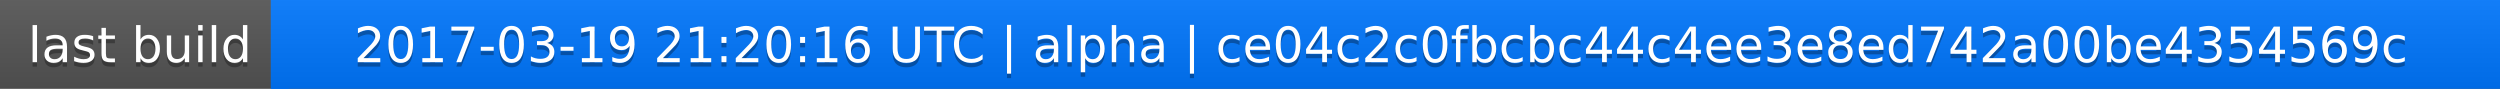
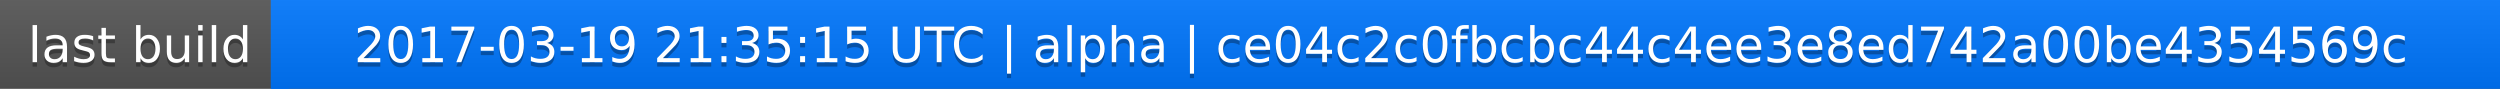
<svg xmlns="http://www.w3.org/2000/svg" width="563" height="20">
  <linearGradient id="a" x2="0" y2="100%">
    <stop offset="0" stop-color="#bbb" stop-opacity=".1" />
    <stop offset="1" stop-opacity=".1" />
  </linearGradient>
  <rect rx="0" width="563" height="20" fill="#555" />
  <rect rx="0" x="61" width="502" height="20" fill="#07f" />
  <path fill="#07f" d="M61 0h4v20h-4z" />
  <rect rx="0" width="563" height="20" fill="url(#a)" />
  <g fill="#fff" text-anchor="middle" font-family="DejaVu Sans,Verdana,Geneva,sans-serif" font-size="11">
    <text x="31.5" y="15" fill="#010101" fill-opacity=".3">last build</text>
    <text x="31.5" y="14">last build</text>
-     <text x="311" y="15" fill="#010101" fill-opacity=".3">2017-03-19 21:20:16 UTC | alpha | ce04c2c0fbcbc44c4ee3e8ed742a00be4354569c</text>
-     <text x="311" y="14">2017-03-19 21:20:16 UTC | alpha | ce04c2c0fbcbc44c4ee3e8ed742a00be4354569c</text>
+     <text x="311" y="15" fill="#010101" fill-opacity=".3">2017-03-19 21:35:15 UTC | alpha | ce04c2c0fbcbc44c4ee3e8ed742a00be4354569c</text>
+     <text x="311" y="14">2017-03-19 21:35:15 UTC | alpha | ce04c2c0fbcbc44c4ee3e8ed742a00be4354569c</text>
  </g>
</svg>
